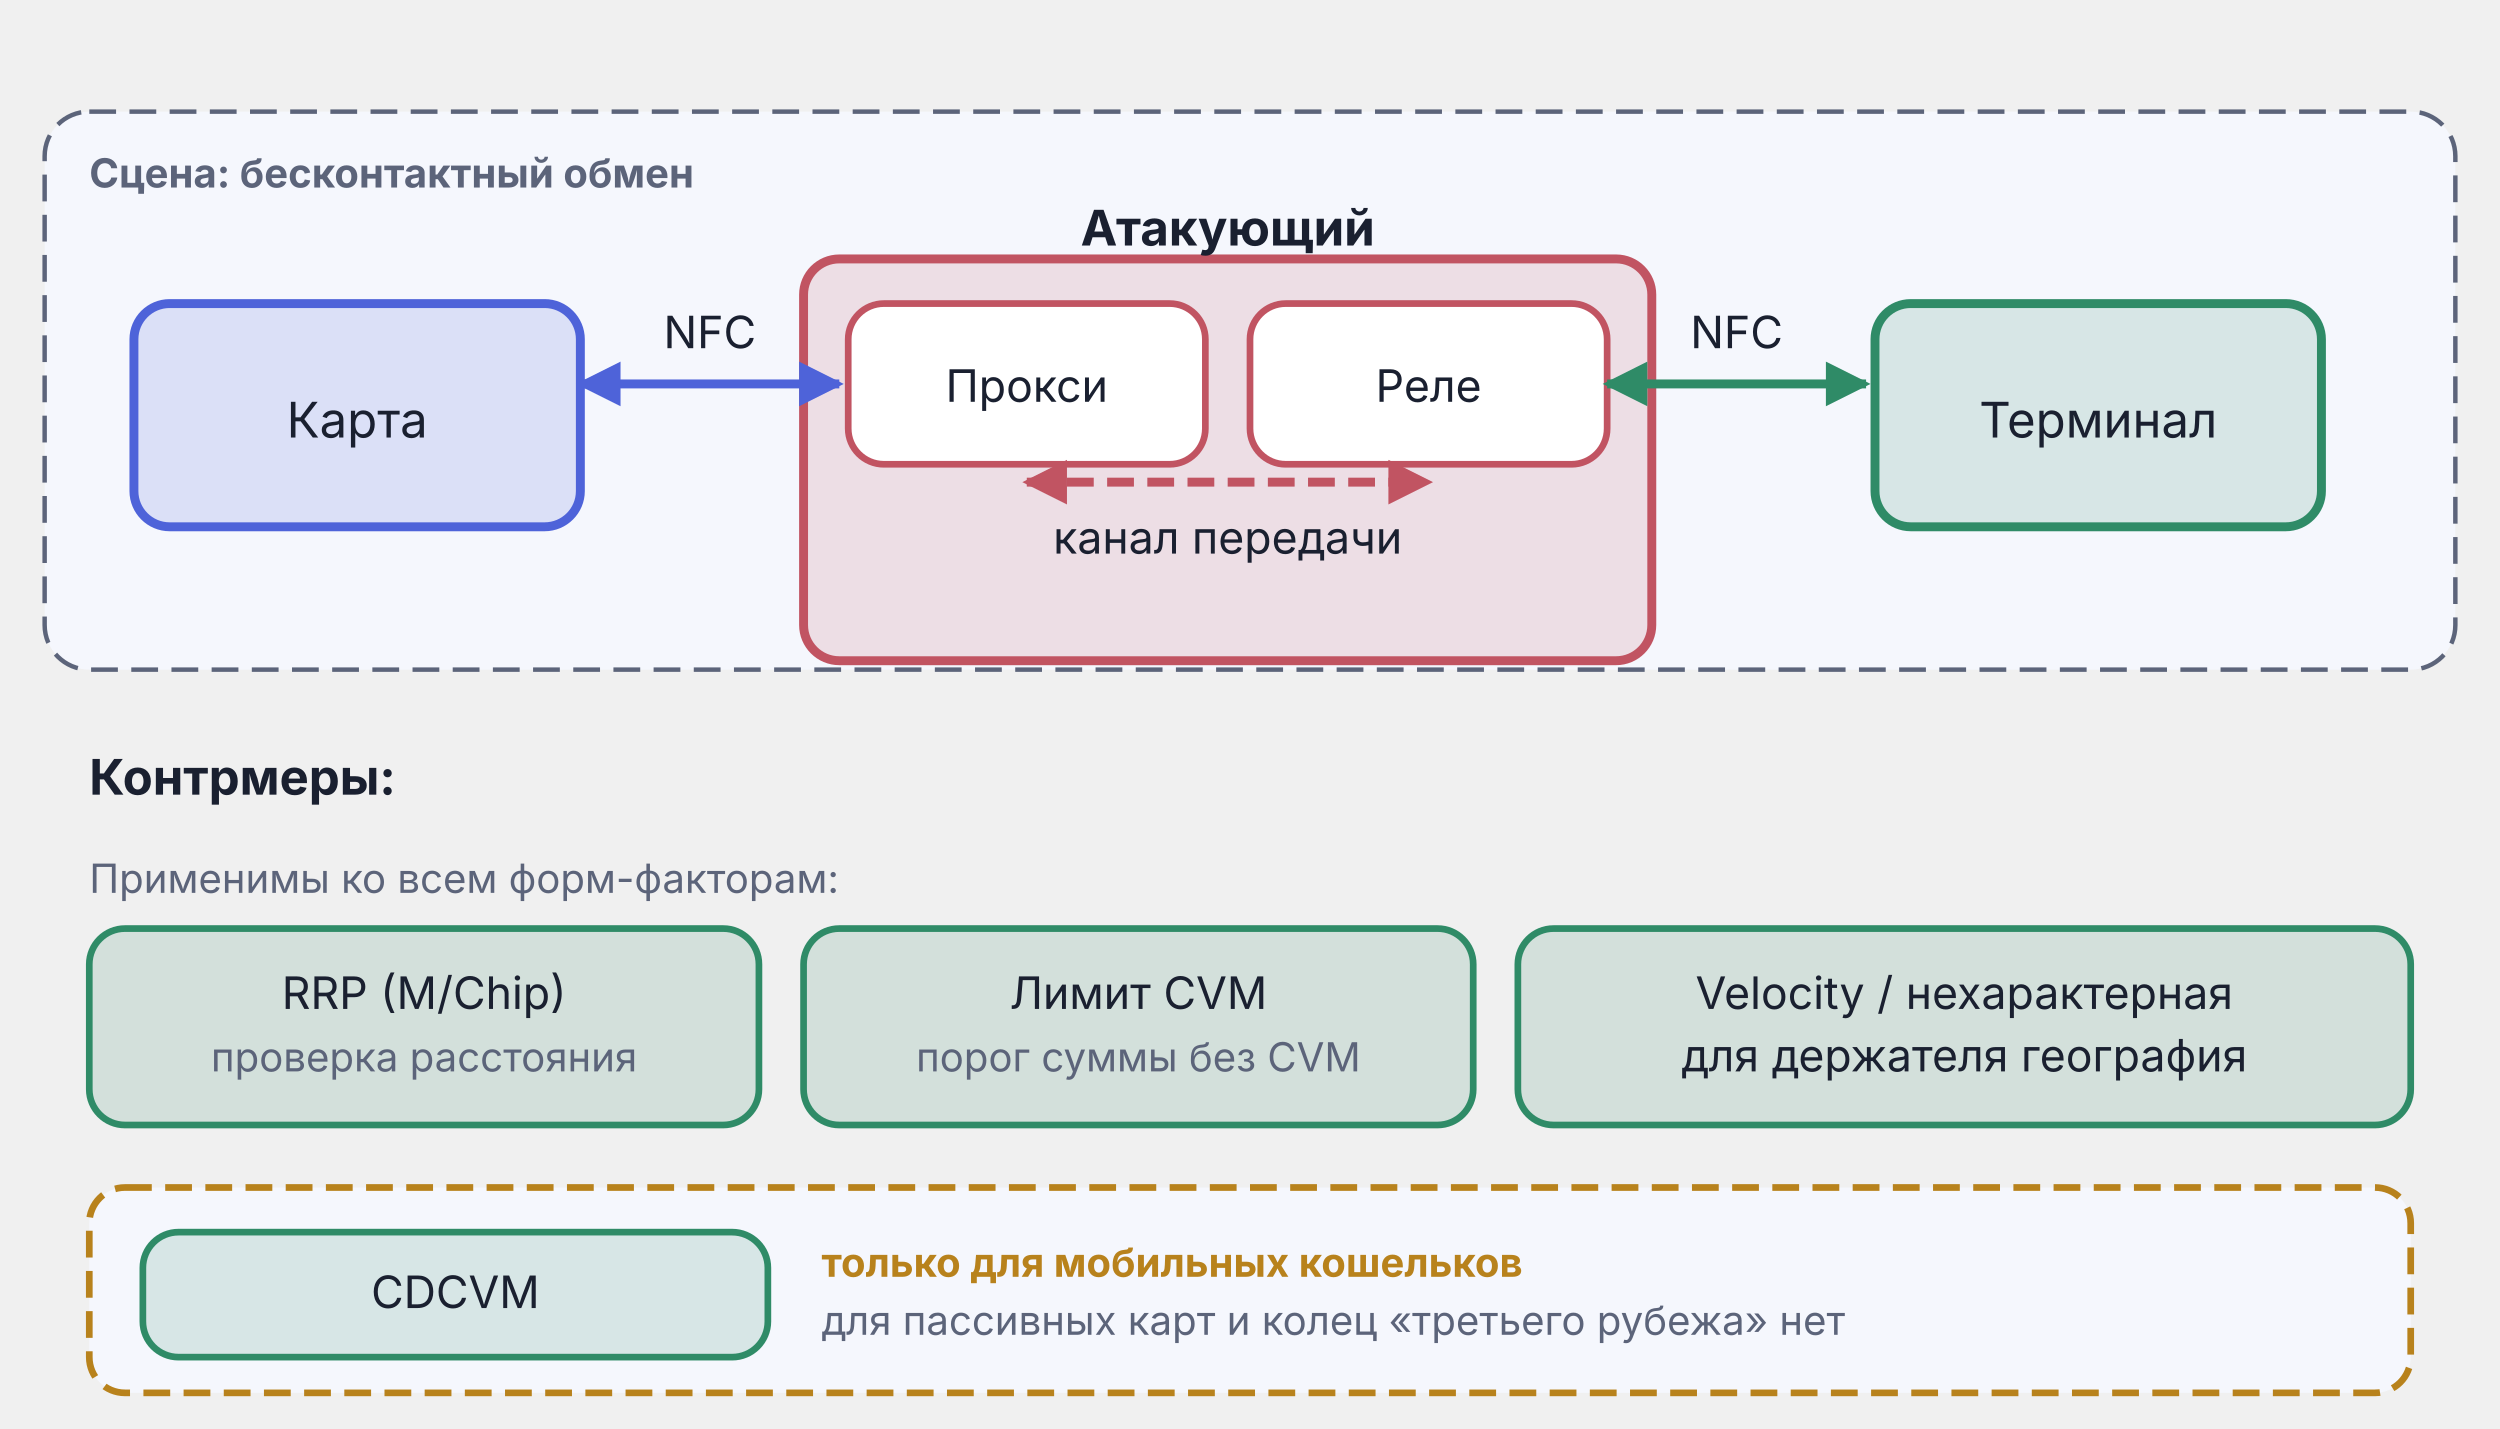
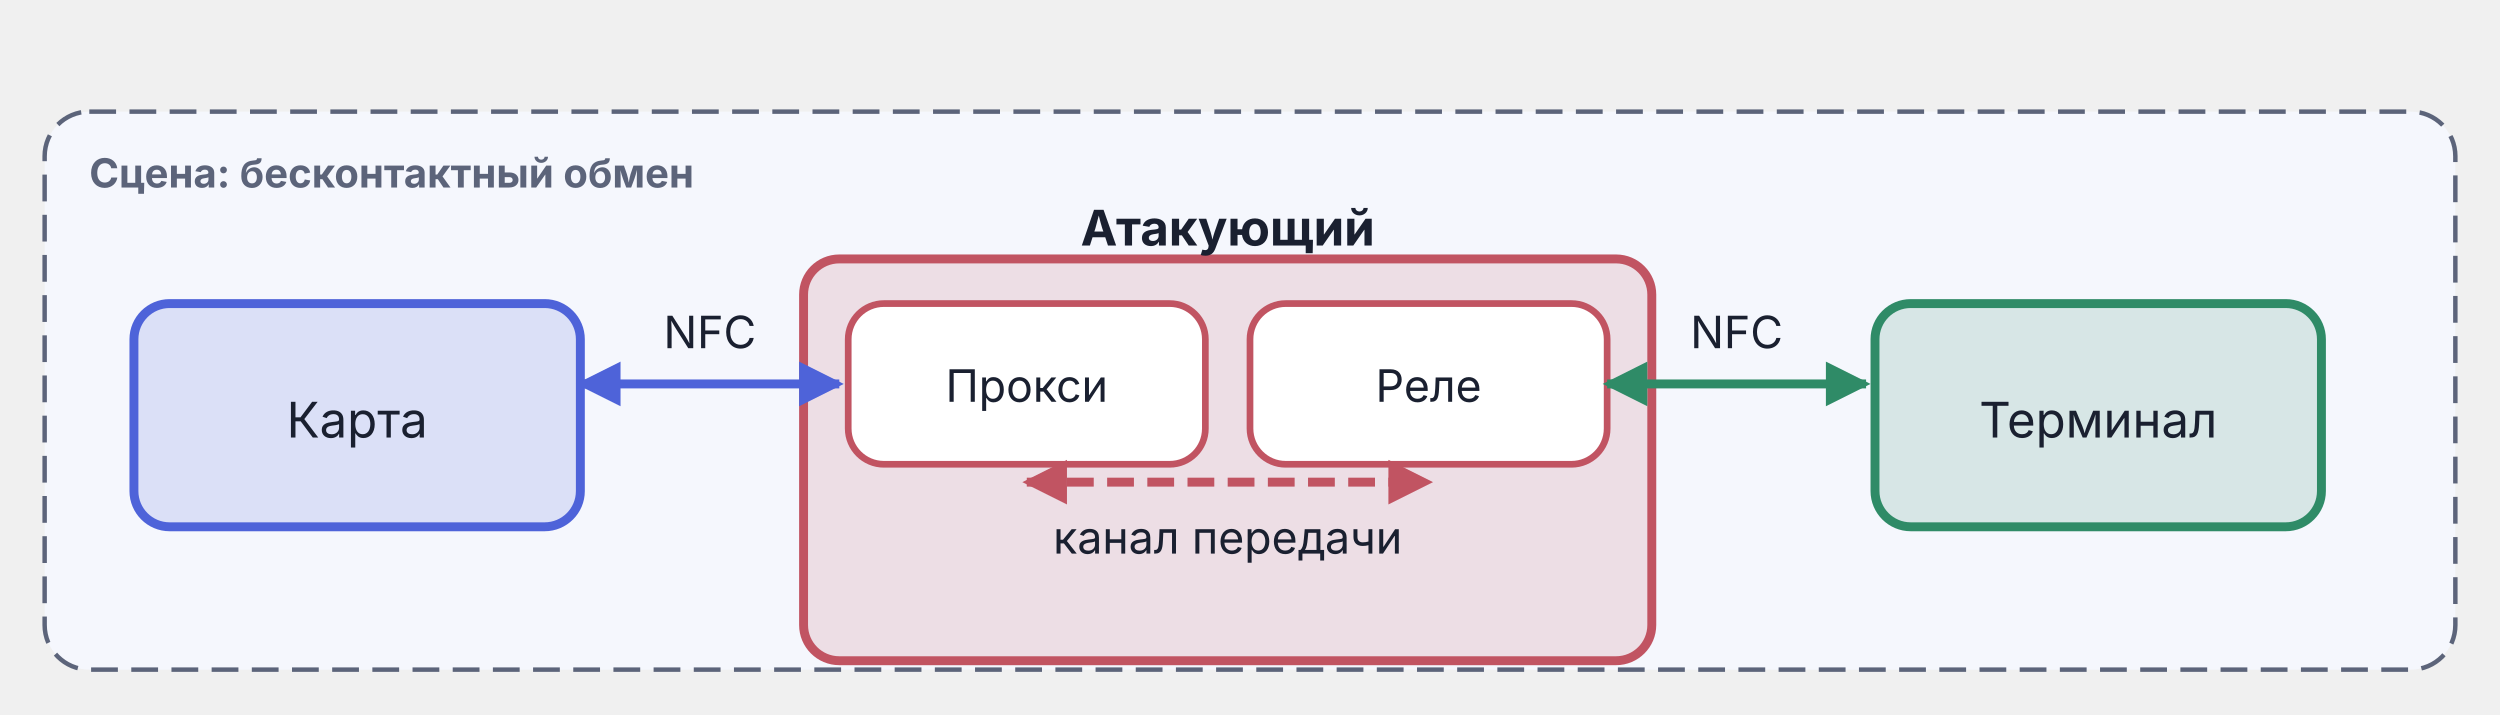
- <svg xmlns="http://www.w3.org/2000/svg" viewBox="0 0 560 320" width="560" height="320">
+ <svg xmlns="http://www.w3.org/2000/svg" viewBox="0 0 560 160" width="560" height="160">
  <defs>
    <marker id="arr-Good" viewBox="0 0 10 10" refX="9" refY="5" markerWidth="5" markerHeight="5" orient="auto">
      <path d="M0,0 L10,5 L0,10 Z" fill="#2F8B67" />
    </marker>
    <marker id="arr-Good-s" viewBox="0 0 10 10" refX="1" refY="5" markerWidth="5" markerHeight="5" orient="auto">
      <path d="M10,0 L0,5 L10,10 Z" fill="#2F8B67" />
    </marker>
    <marker id="arr-AccentA" viewBox="0 0 10 10" refX="9" refY="5" markerWidth="5" markerHeight="5" orient="auto">
      <path d="M0,0 L10,5 L0,10 Z" fill="#4E63D9" />
    </marker>
    <marker id="arr-AccentA-s" viewBox="0 0 10 10" refX="1" refY="5" markerWidth="5" markerHeight="5" orient="auto">
      <path d="M10,0 L0,5 L10,10 Z" fill="#4E63D9" />
    </marker>
    <marker id="arr-Bad" viewBox="0 0 10 10" refX="9" refY="5" markerWidth="5" markerHeight="5" orient="auto">
      <path d="M0,0 L10,5 L0,10 Z" fill="#C15462" />
    </marker>
    <marker id="arr-Bad-s" viewBox="0 0 10 10" refX="1" refY="5" markerWidth="5" markerHeight="5" orient="auto">
      <path d="M10,0 L0,5 L10,10 Z" fill="#C15462" />
    </marker>
  </defs>
  <rect x="10" y="25" width="540" height="125" rx="10" fill="#F5F7FD" stroke="#5C647A" stroke-width="1" stroke-dasharray="6,3" />
  <text x="20" y="42" text-anchor="start" font-family="Inter, -apple-system, BlinkMacSystemFont, 'Helvetica Neue', Arial, sans-serif" font-size="9" font-weight="bold" fill="#5C647A">Сцена: бесконтактный обмен</text>
  <rect x="30" y="68" width="100" height="50" rx="8" fill="#4E63D9" fill-opacity="0.15" stroke="#4E63D9" stroke-width="2" />
  <text x="80" y="98" text-anchor="middle" font-family="Inter, -apple-system, BlinkMacSystemFont, 'Helvetica Neue', Arial, sans-serif" font-size="11" font-weight="normal" fill="#1A2030">Карта</text>
  <rect x="180" y="58" width="190" height="90" rx="8" fill="#C15462" fill-opacity="0.15" stroke="#C15462" stroke-width="2" />
  <text x="275" y="55" text-anchor="middle" font-family="Inter, -apple-system, BlinkMacSystemFont, 'Helvetica Neue', Arial, sans-serif" font-size="11" font-weight="bold" fill="#1A2030">Атакующий</text>
  <rect x="190" y="68" width="80" height="36" rx="8" fill="#ffffff" stroke="#C15462" stroke-width="1.5" />
  <text x="230" y="90" text-anchor="middle" font-family="Inter, -apple-system, BlinkMacSystemFont, 'Helvetica Neue', Arial, sans-serif" font-size="10" font-weight="normal" fill="#1A2030">Прокси</text>
  <rect x="280" y="68" width="80" height="36" rx="8" fill="#ffffff" stroke="#C15462" stroke-width="1.5" />
  <text x="320" y="90" text-anchor="middle" font-family="Inter, -apple-system, BlinkMacSystemFont, 'Helvetica Neue', Arial, sans-serif" font-size="10" font-weight="normal" fill="#1A2030">Реле</text>
  <rect x="420" y="68" width="100" height="50" rx="8" fill="#2F8B67" fill-opacity="0.15" stroke="#2F8B67" stroke-width="2" />
  <text x="470" y="98" text-anchor="middle" font-family="Inter, -apple-system, BlinkMacSystemFont, 'Helvetica Neue', Arial, sans-serif" font-size="11" font-weight="normal" fill="#1A2030">Терминал</text>
  <line x1="130" y1="86" x2="188" y2="86" stroke="#4E63D9" stroke-width="2" marker-end="url(#arr-AccentA)" marker-start="url(#arr-AccentA-s)" />
  <text x="159" y="78" text-anchor="middle" font-family="Inter, -apple-system, BlinkMacSystemFont, 'Helvetica Neue', Arial, sans-serif" font-size="10" fill="#1A2030">NFC</text>
  <line x1="230" y1="108" x2="320" y2="108" stroke="#C15462" stroke-width="2" stroke-dasharray="6,3" marker-end="url(#arr-Bad)" marker-start="url(#arr-Bad-s)" />
  <text x="275" y="124" text-anchor="middle" font-family="Inter, -apple-system, BlinkMacSystemFont, 'Helvetica Neue', Arial, sans-serif" font-size="10" fill="#1A2030">канал передачи</text>
  <line x1="360" y1="86" x2="418" y2="86" stroke="#2F8B67" stroke-width="2" marker-end="url(#arr-Good)" marker-start="url(#arr-Good-s)" />
  <text x="389" y="78" text-anchor="middle" font-family="Inter, -apple-system, BlinkMacSystemFont, 'Helvetica Neue', Arial, sans-serif" font-size="10" fill="#1A2030">NFC</text>
-   <text x="20" y="178" text-anchor="start" font-family="Inter, -apple-system, BlinkMacSystemFont, 'Helvetica Neue', Arial, sans-serif" font-size="11" font-weight="bold" fill="#1A2030">Контрмеры:</text>
-   <text x="20" y="200" text-anchor="start" font-family="Inter, -apple-system, BlinkMacSystemFont, 'Helvetica Neue', Arial, sans-serif" font-size="9" fill="#5C647A">Применимы ко всем форм-факторам:</text>
-   <rect x="20" y="208" width="150" height="44" rx="8" fill="#2F8B67" fill-opacity="0.15" stroke="#2F8B67" stroke-width="1.5" />
-   <text x="95" y="226" text-anchor="middle" font-family="Inter, -apple-system, BlinkMacSystemFont, 'Helvetica Neue', Arial, sans-serif" font-size="10" font-weight="normal" fill="#1A2030">RRP (M/Chip)</text>
-   <text x="95" y="240" text-anchor="middle" font-family="Inter, -apple-system, BlinkMacSystemFont, 'Helvetica Neue', Arial, sans-serif" font-size="9" fill="#5C647A">проверка расстояния</text>
-   <rect x="180" y="208" width="150" height="44" rx="8" fill="#2F8B67" fill-opacity="0.15" stroke="#2F8B67" stroke-width="1.5" />
-   <text x="255" y="226" text-anchor="middle" font-family="Inter, -apple-system, BlinkMacSystemFont, 'Helvetica Neue', Arial, sans-serif" font-size="10" font-weight="normal" fill="#1A2030">Лимит CVM</text>
-   <text x="255" y="240" text-anchor="middle" font-family="Inter, -apple-system, BlinkMacSystemFont, 'Helvetica Neue', Arial, sans-serif" font-size="9" fill="#5C647A">порог суммы без CVM</text>
-   <rect x="340" y="208" width="200" height="44" rx="8" fill="#2F8B67" fill-opacity="0.15" stroke="#2F8B67" stroke-width="1.5" />
-   <text x="440" y="226" text-anchor="middle" font-family="Inter, -apple-system, BlinkMacSystemFont, 'Helvetica Neue', Arial, sans-serif" font-size="10" font-weight="normal" fill="#1A2030">Velocity / нехарактерная</text>
-   <text x="440" y="240" text-anchor="middle" font-family="Inter, -apple-system, BlinkMacSystemFont, 'Helvetica Neue', Arial, sans-serif" font-size="10" font-weight="normal" fill="#1A2030">для держателя география</text>
-   <rect x="20" y="266" width="520" height="46" rx="8" fill="#F5F7FD" stroke="#B8821C" stroke-width="1.5" stroke-dasharray="6,3" />
-   <rect x="32" y="276" width="140" height="28" rx="8" fill="#2F8B67" fill-opacity="0.15" stroke="#2F8B67" stroke-width="1.5" />
-   <text x="102" y="293" text-anchor="middle" font-family="Inter, -apple-system, BlinkMacSystemFont, 'Helvetica Neue', Arial, sans-serif" font-size="10" font-weight="normal" fill="#1A2030">CDCVM</text>
-   <text x="184" y="286" text-anchor="start" font-family="Inter, -apple-system, BlinkMacSystemFont, 'Helvetica Neue', Arial, sans-serif" font-size="9" font-weight="bold" fill="#B8821C">только для мобильных кошельков</text>
-   <text x="184" y="299" text-anchor="start" font-family="Inter, -apple-system, BlinkMacSystemFont, 'Helvetica Neue', Arial, sans-serif" font-size="9" fill="#5C647A">для пассивных карт и колец «третьего рубежа» нет</text>
</svg>
